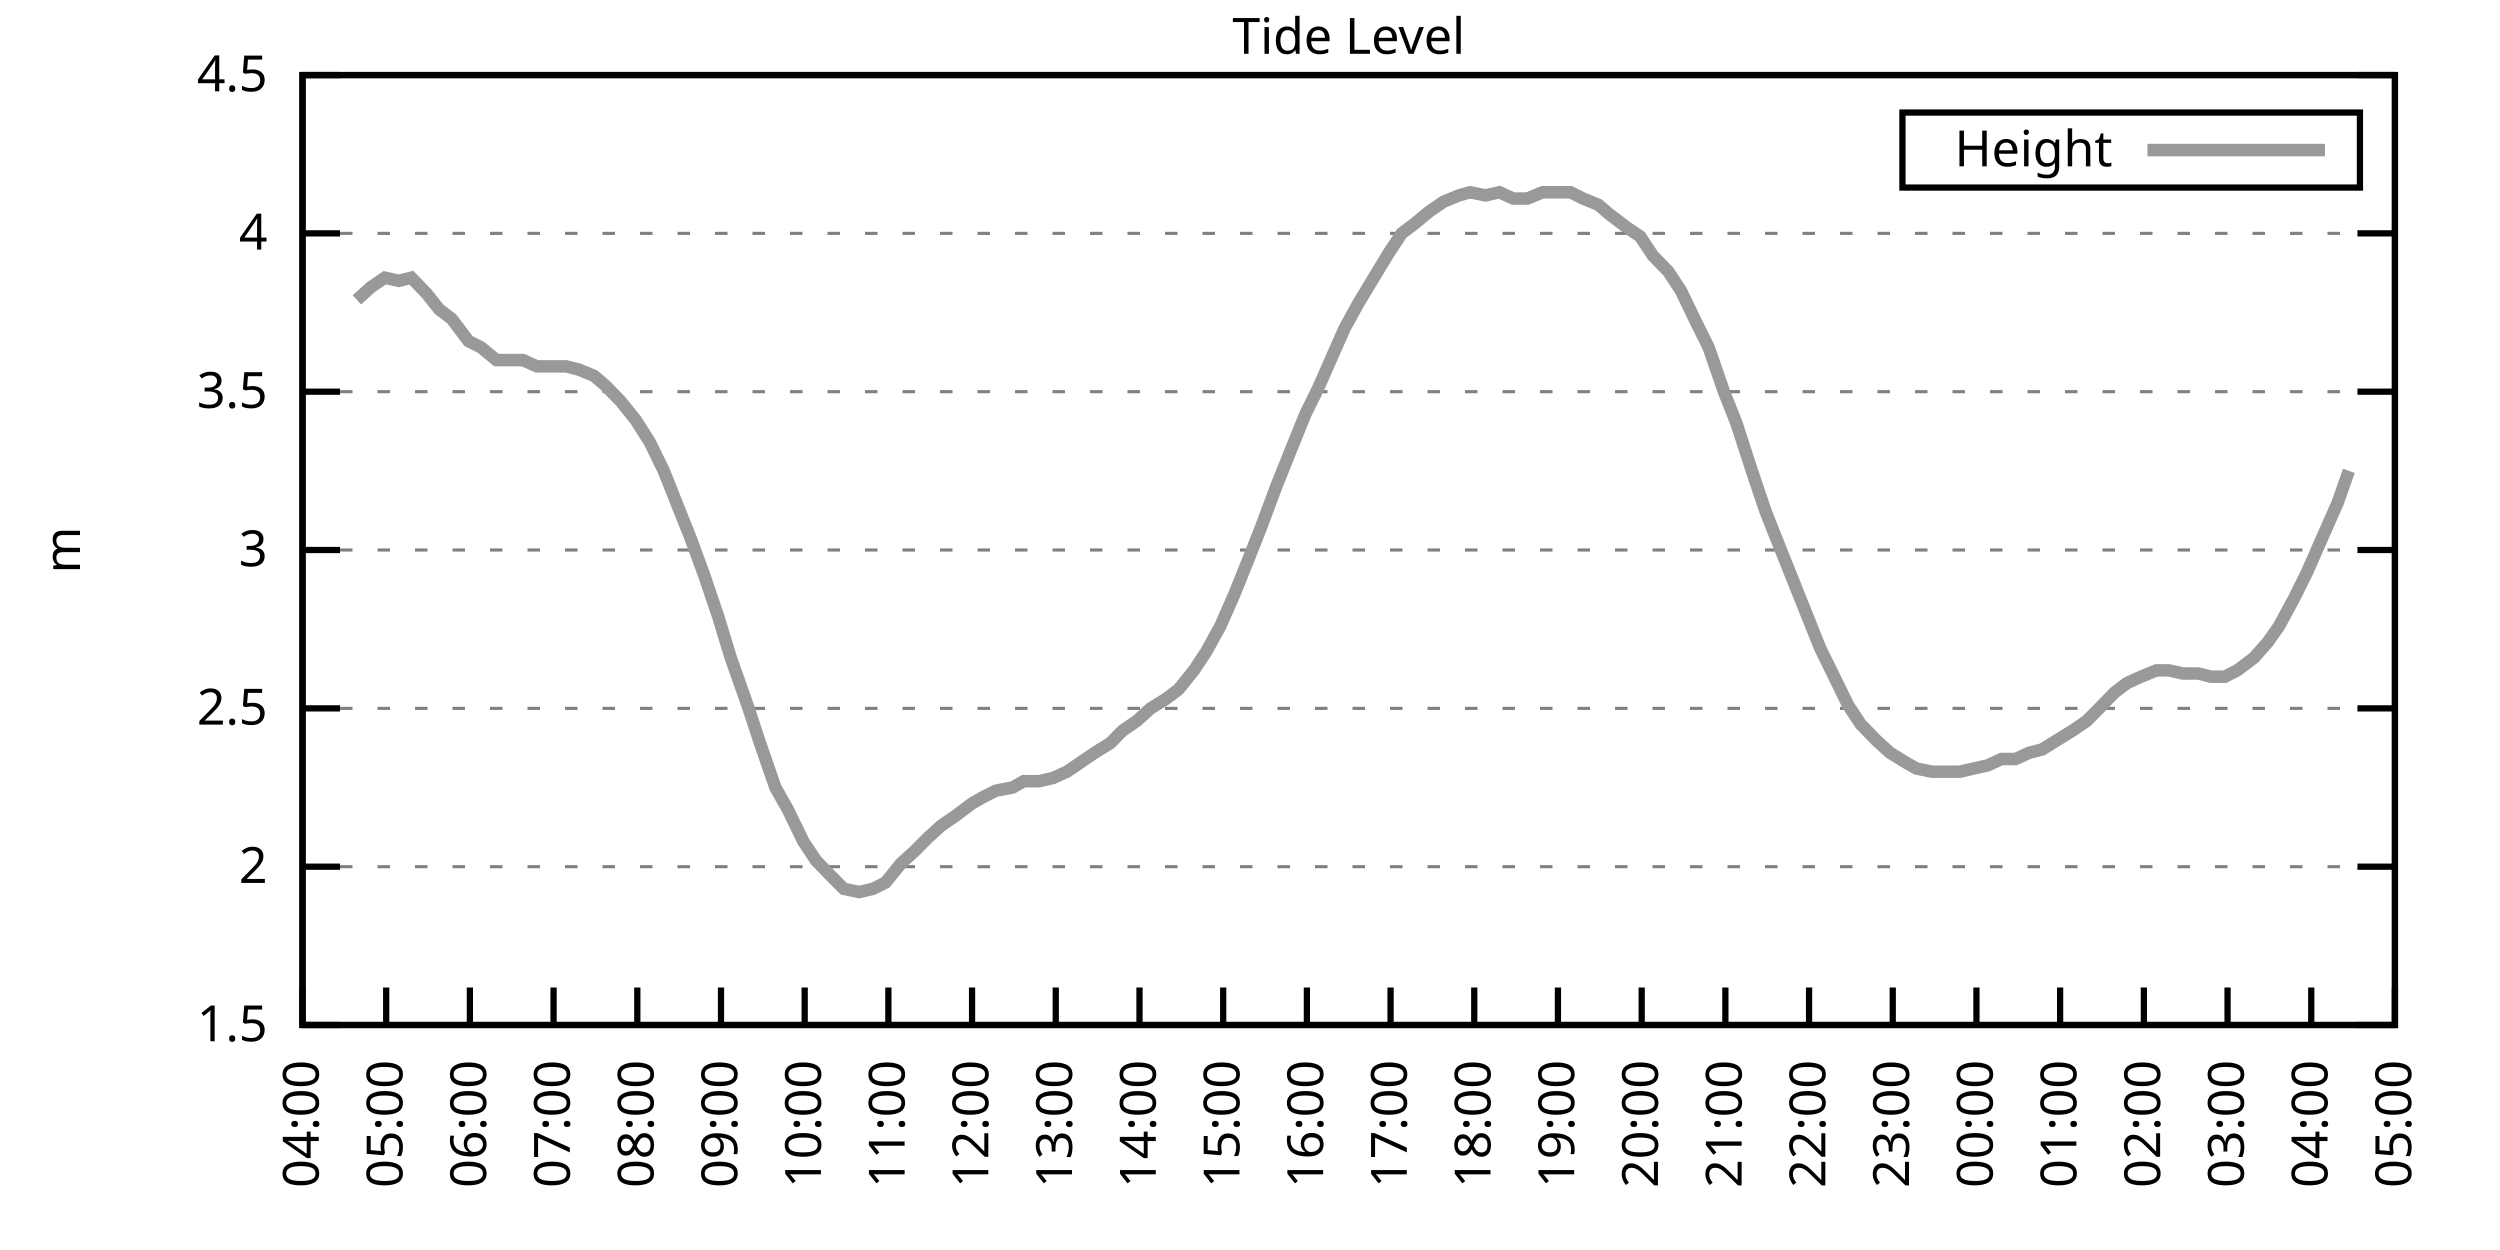
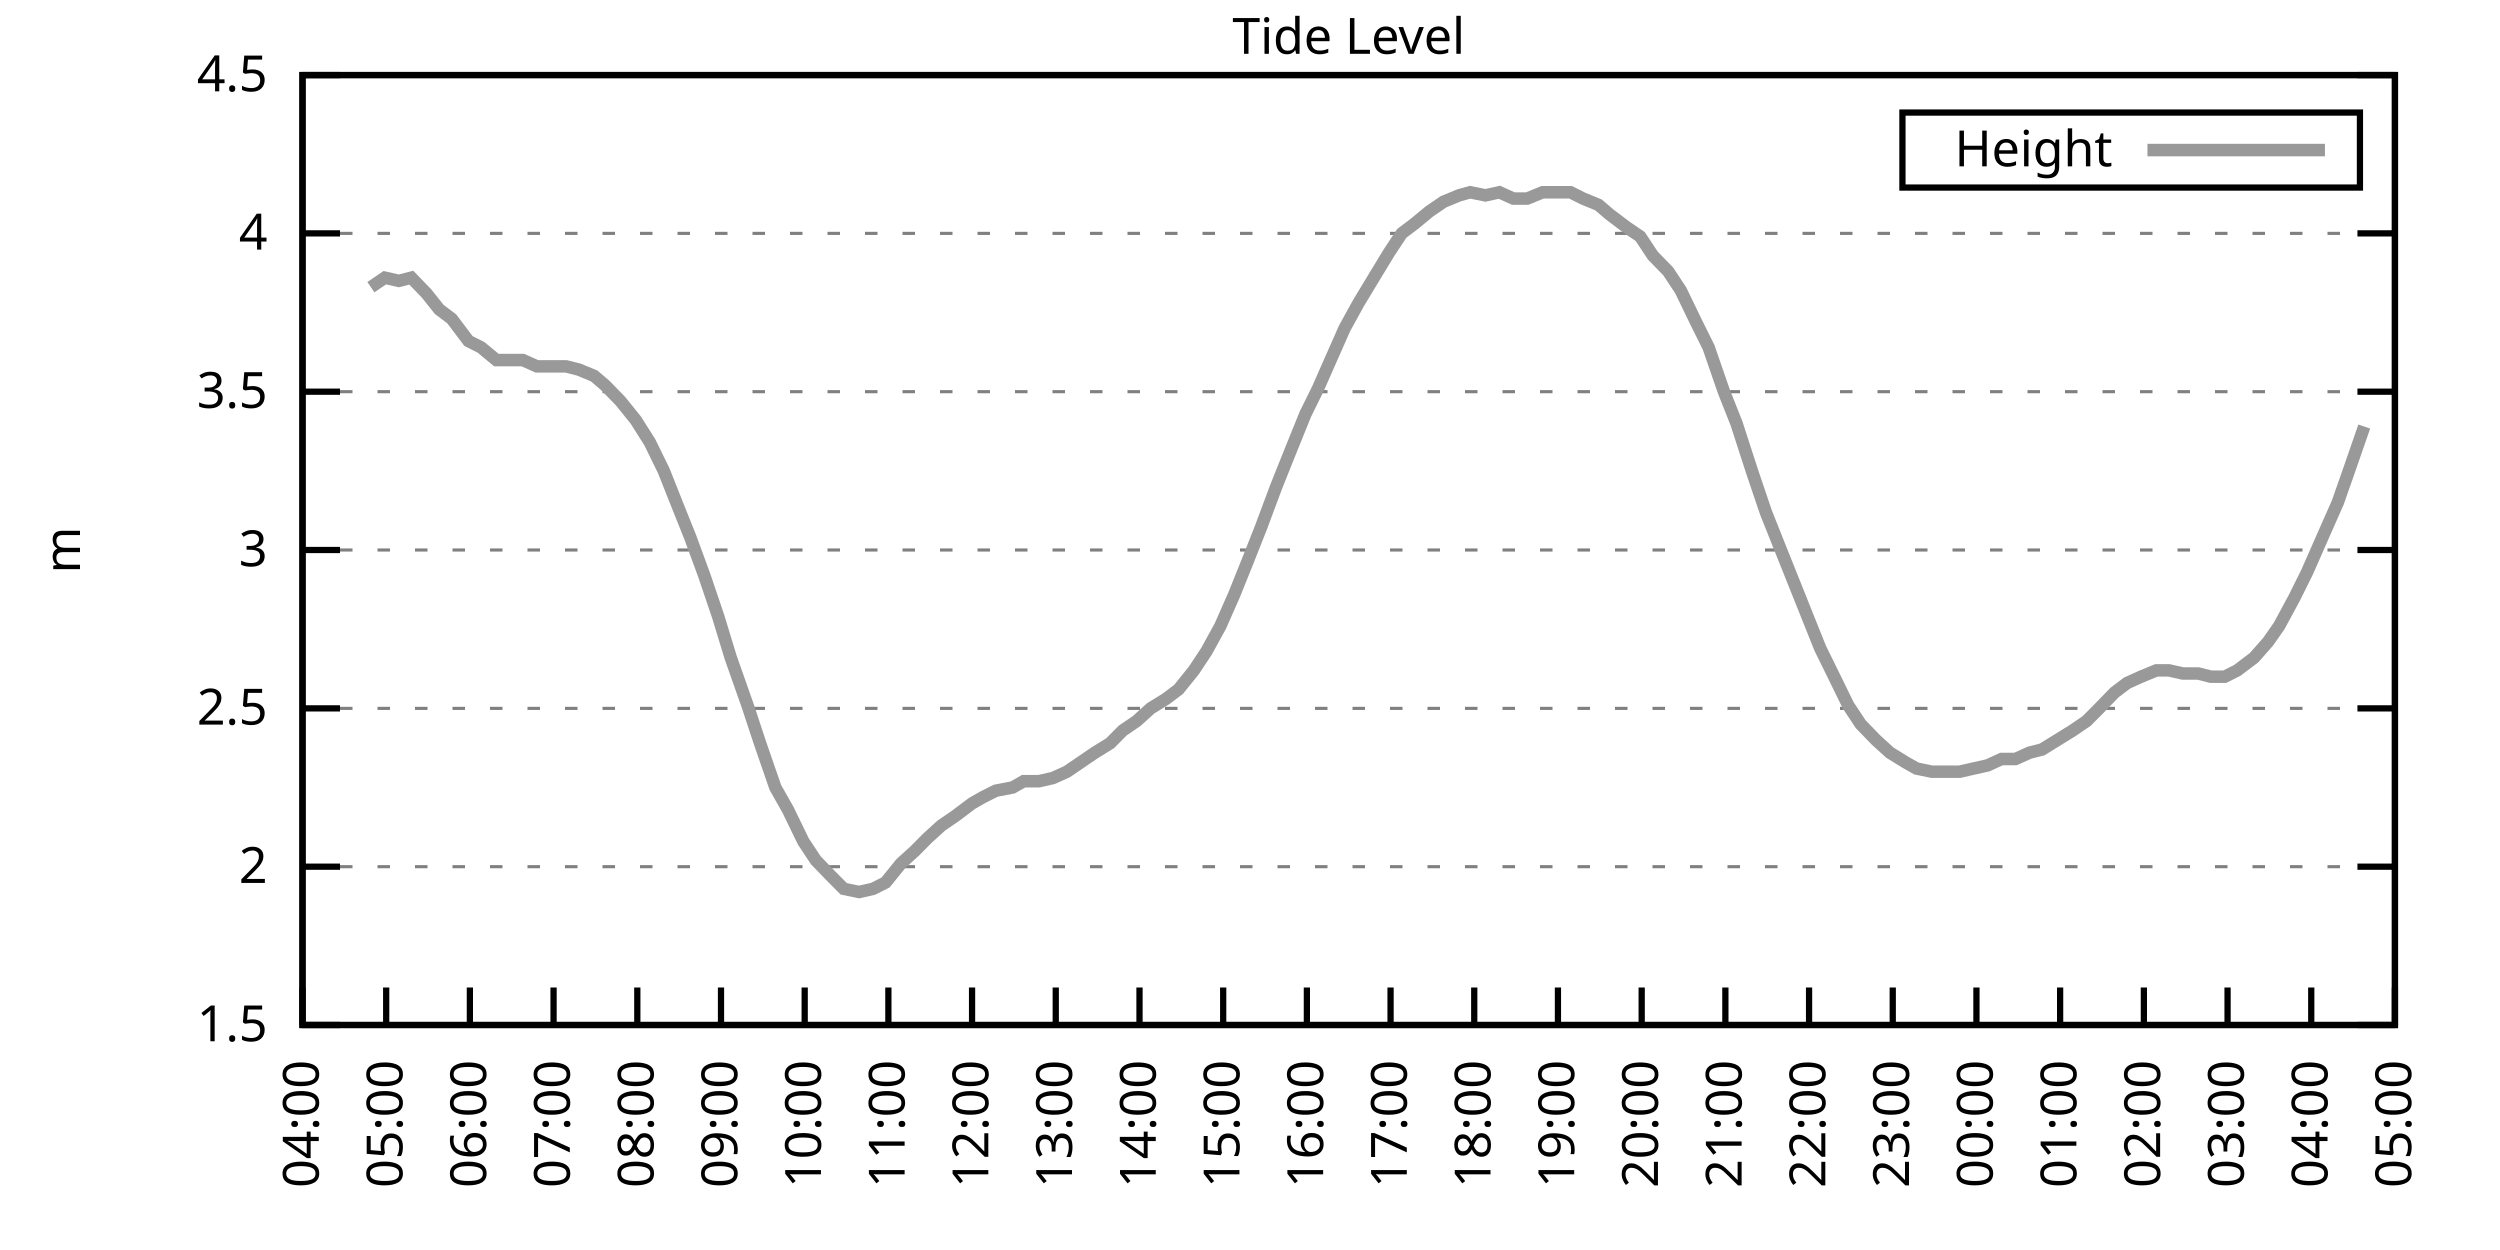
<svg xmlns="http://www.w3.org/2000/svg" xmlns:xlink="http://www.w3.org/1999/xlink" width="400" height="200" viewBox="0 0 400 200">
  <g id="gnuplot_canvas">
    <rect x="0" y="0" width="400" height="200" fill="none" />
    <defs>
      <circle id="gpDot" r="0.5" stroke-width="0.5" stroke="currentColor" />
      <path id="gpPt0" stroke-width="0.333" stroke="currentColor" d="M-1,0 h2 M0,-1 v2" />
      <path id="gpPt1" stroke-width="0.333" stroke="currentColor" d="M-1,-1 L1,1 M1,-1 L-1,1" />
      <path id="gpPt2" stroke-width="0.333" stroke="currentColor" d="M-1,0 L1,0 M0,-1 L0,1 M-1,-1 L1,1 M-1,1 L1,-1" />
      <rect id="gpPt3" stroke-width="0.333" stroke="currentColor" x="-1" y="-1" width="2" height="2" />
      <rect id="gpPt4" stroke-width="0.333" stroke="currentColor" fill="currentColor" x="-1" y="-1" width="2" height="2" />
      <circle id="gpPt5" stroke-width="0.333" stroke="currentColor" cx="0" cy="0" r="1" />
      <use xlink:href="#gpPt5" id="gpPt6" fill="currentColor" stroke="none" />
      <path id="gpPt7" stroke-width="0.333" stroke="currentColor" d="M0,-1.33 L-1.33,0.67 L1.33,0.67 z" />
      <use xlink:href="#gpPt7" id="gpPt8" fill="currentColor" stroke="none" />
      <use xlink:href="#gpPt7" id="gpPt9" stroke="currentColor" transform="rotate(180)" />
      <use xlink:href="#gpPt9" id="gpPt10" fill="currentColor" stroke="none" />
      <use xlink:href="#gpPt3" id="gpPt11" stroke="currentColor" transform="rotate(45)" />
      <use xlink:href="#gpPt11" id="gpPt12" fill="currentColor" stroke="none" />
      <path id="gpPt13" stroke-width="0.333" stroke="currentColor" d="M0,1.330 L1.265,0.411 L0.782,-1.067 L-0.782,-1.076 L-1.265,0.411 z" />
      <use xlink:href="#gpPt13" id="gpPt14" fill="currentColor" stroke="none" />
      <filter id="textbox" filterUnits="objectBoundingBox" x="0" y="0" height="1" width="1">
        <feFlood flood-color="white" flood-opacity="1" result="bgnd" />
        <feComposite in="SourceGraphic" in2="bgnd" operator="atop" />
      </filter>
      <filter id="greybox" filterUnits="objectBoundingBox" x="0" y="0" height="1" width="1">
        <feFlood flood-color="lightgrey" flood-opacity="1" result="grey" />
        <feComposite in="SourceGraphic" in2="grey" operator="atop" />
      </filter>
    </defs>
    <g fill="none" color="white" stroke="currentColor" stroke-width="1.00" stroke-linecap="butt" stroke-linejoin="miter">
</g>
    <g fill="none" color="black" stroke="currentColor" stroke-width="1.00" stroke-linecap="butt" stroke-linejoin="miter">
      <g stroke="none" shape-rendering="crispEdges">
        <polygon fill="rgb(255, 255, 255)" points="48.40,164.00 383.18,164.00 383.18,12.02 48.40,12.02 " />
      </g>
    </g>
    <g fill="none" color="black" stroke="currentColor" stroke-width="1.00" stroke-linecap="butt" stroke-linejoin="miter">
</g>
    <g fill="none" color="black" stroke="black" stroke-width="0.50" stroke-linecap="butt" stroke-linejoin="miter">
</g>
    <g fill="none" color="gray" stroke="currentColor" stroke-width="0.50" stroke-linecap="butt" stroke-linejoin="miter">
      <path stroke="gray" stroke-dasharray="2,4" class="gridline" d="M48.40,164.00 L383.19,164.00  " />
    </g>
    <g fill="none" color="gray" stroke="gray" stroke-width="1.00" stroke-linecap="butt" stroke-linejoin="miter">
</g>
    <g fill="none" color="black" stroke="currentColor" stroke-width="1.00" stroke-linecap="butt" stroke-linejoin="miter">
      <path stroke="black" d="M48.40,164.00 L54.40,164.00 M383.19,164.00 L377.19,164.00  " />
      <g transform="translate(42.80,166.60)" stroke="none" fill="black" font-family="Sans" font-size="8.00" text-anchor="end">
        <text>
          <tspan font-family="Sans"> 1.5</tspan>
        </text>
      </g>
    </g>
    <g fill="none" color="black" stroke="currentColor" stroke-width="1.00" stroke-linecap="butt" stroke-linejoin="miter">
</g>
    <g fill="none" color="black" stroke="black" stroke-width="0.50" stroke-linecap="butt" stroke-linejoin="miter">
</g>
    <g fill="none" color="gray" stroke="currentColor" stroke-width="0.50" stroke-linecap="butt" stroke-linejoin="miter">
      <path stroke="gray" stroke-dasharray="2,4" class="gridline" d="M48.40,138.67 L383.19,138.67  " />
    </g>
    <g fill="none" color="gray" stroke="gray" stroke-width="1.00" stroke-linecap="butt" stroke-linejoin="miter">
</g>
    <g fill="none" color="black" stroke="currentColor" stroke-width="1.00" stroke-linecap="butt" stroke-linejoin="miter">
      <path stroke="black" d="M48.40,138.67 L54.40,138.67 M383.19,138.67 L377.19,138.67  " />
      <g transform="translate(42.80,141.27)" stroke="none" fill="black" font-family="Sans" font-size="8.00" text-anchor="end">
        <text>
          <tspan font-family="Sans"> 2</tspan>
        </text>
      </g>
    </g>
    <g fill="none" color="black" stroke="currentColor" stroke-width="1.00" stroke-linecap="butt" stroke-linejoin="miter">
</g>
    <g fill="none" color="black" stroke="black" stroke-width="0.50" stroke-linecap="butt" stroke-linejoin="miter">
</g>
    <g fill="none" color="gray" stroke="currentColor" stroke-width="0.50" stroke-linecap="butt" stroke-linejoin="miter">
      <path stroke="gray" stroke-dasharray="2,4" class="gridline" d="M48.40,113.34 L383.19,113.34  " />
    </g>
    <g fill="none" color="gray" stroke="gray" stroke-width="1.00" stroke-linecap="butt" stroke-linejoin="miter">
</g>
    <g fill="none" color="black" stroke="currentColor" stroke-width="1.00" stroke-linecap="butt" stroke-linejoin="miter">
      <path stroke="black" d="M48.40,113.34 L54.40,113.34 M383.19,113.34 L377.19,113.34  " />
      <g transform="translate(42.80,115.94)" stroke="none" fill="black" font-family="Sans" font-size="8.00" text-anchor="end">
        <text>
          <tspan font-family="Sans"> 2.5</tspan>
        </text>
      </g>
    </g>
    <g fill="none" color="black" stroke="currentColor" stroke-width="1.00" stroke-linecap="butt" stroke-linejoin="miter">
</g>
    <g fill="none" color="black" stroke="black" stroke-width="0.50" stroke-linecap="butt" stroke-linejoin="miter">
</g>
    <g fill="none" color="gray" stroke="currentColor" stroke-width="0.50" stroke-linecap="butt" stroke-linejoin="miter">
      <path stroke="gray" stroke-dasharray="2,4" class="gridline" d="M48.40,88.00 L383.19,88.00  " />
    </g>
    <g fill="none" color="gray" stroke="gray" stroke-width="1.00" stroke-linecap="butt" stroke-linejoin="miter">
</g>
    <g fill="none" color="black" stroke="currentColor" stroke-width="1.00" stroke-linecap="butt" stroke-linejoin="miter">
      <path stroke="black" d="M48.40,88.00 L54.40,88.00 M383.19,88.00 L377.19,88.00  " />
      <g transform="translate(42.80,90.60)" stroke="none" fill="black" font-family="Sans" font-size="8.00" text-anchor="end">
        <text>
          <tspan font-family="Sans"> 3</tspan>
        </text>
      </g>
    </g>
    <g fill="none" color="black" stroke="currentColor" stroke-width="1.00" stroke-linecap="butt" stroke-linejoin="miter">
</g>
    <g fill="none" color="black" stroke="black" stroke-width="0.50" stroke-linecap="butt" stroke-linejoin="miter">
</g>
    <g fill="none" color="gray" stroke="currentColor" stroke-width="0.50" stroke-linecap="butt" stroke-linejoin="miter">
      <path stroke="gray" stroke-dasharray="2,4" class="gridline" d="M48.40,62.67 L383.19,62.67  " />
    </g>
    <g fill="none" color="gray" stroke="gray" stroke-width="1.00" stroke-linecap="butt" stroke-linejoin="miter">
</g>
    <g fill="none" color="black" stroke="currentColor" stroke-width="1.00" stroke-linecap="butt" stroke-linejoin="miter">
      <path stroke="black" d="M48.40,62.67 L54.40,62.67 M383.19,62.67 L377.19,62.67  " />
      <g transform="translate(42.80,65.27)" stroke="none" fill="black" font-family="Sans" font-size="8.00" text-anchor="end">
        <text>
          <tspan font-family="Sans"> 3.5</tspan>
        </text>
      </g>
    </g>
    <g fill="none" color="black" stroke="currentColor" stroke-width="1.00" stroke-linecap="butt" stroke-linejoin="miter">
</g>
    <g fill="none" color="black" stroke="black" stroke-width="0.50" stroke-linecap="butt" stroke-linejoin="miter">
</g>
    <g fill="none" color="gray" stroke="currentColor" stroke-width="0.50" stroke-linecap="butt" stroke-linejoin="miter">
      <path stroke="gray" stroke-dasharray="2,4" class="gridline" d="M48.40,37.34 L383.19,37.34  " />
    </g>
    <g fill="none" color="gray" stroke="gray" stroke-width="1.00" stroke-linecap="butt" stroke-linejoin="miter">
</g>
    <g fill="none" color="black" stroke="currentColor" stroke-width="1.00" stroke-linecap="butt" stroke-linejoin="miter">
      <path stroke="black" d="M48.40,37.34 L54.40,37.34 M383.19,37.34 L377.19,37.34  " />
      <g transform="translate(42.80,39.94)" stroke="none" fill="black" font-family="Sans" font-size="8.00" text-anchor="end">
        <text>
          <tspan font-family="Sans"> 4</tspan>
        </text>
      </g>
    </g>
    <g fill="none" color="black" stroke="currentColor" stroke-width="1.00" stroke-linecap="butt" stroke-linejoin="miter">
</g>
    <g fill="none" color="black" stroke="black" stroke-width="0.50" stroke-linecap="butt" stroke-linejoin="miter">
</g>
    <g fill="none" color="gray" stroke="currentColor" stroke-width="0.50" stroke-linecap="butt" stroke-linejoin="miter">
      <path stroke="gray" stroke-dasharray="2,4" class="gridline" d="M48.40,12.01 L383.19,12.01  " />
    </g>
    <g fill="none" color="gray" stroke="gray" stroke-width="1.00" stroke-linecap="butt" stroke-linejoin="miter">
</g>
    <g fill="none" color="black" stroke="currentColor" stroke-width="1.00" stroke-linecap="butt" stroke-linejoin="miter">
      <path stroke="black" d="M48.40,12.01 L54.40,12.01 M383.19,12.01 L377.19,12.01  " />
      <g transform="translate(42.80,14.61)" stroke="none" fill="black" font-family="Sans" font-size="8.00" text-anchor="end">
        <text>
          <tspan font-family="Sans"> 4.5</tspan>
        </text>
      </g>
    </g>
    <g fill="none" color="black" stroke="currentColor" stroke-width="1.00" stroke-linecap="butt" stroke-linejoin="miter">
      <path stroke="black" d="M48.40,164.00 L48.40,158.00  " />
      <g transform="translate(51.00,169.60) rotate(270.00)" stroke="none" fill="black" font-family="Sans" font-size="8.00" text-anchor="end">
        <text>
          <tspan font-family="Sans">04:00</tspan>
        </text>
      </g>
    </g>
    <g fill="none" color="black" stroke="currentColor" stroke-width="1.00" stroke-linecap="butt" stroke-linejoin="miter">
      <path stroke="black" d="M61.79,164.00 L61.79,158.00  " />
      <g transform="translate(64.39,169.60) rotate(270.00)" stroke="none" fill="black" font-family="Sans" font-size="8.00" text-anchor="end">
        <text>
          <tspan font-family="Sans">05:00</tspan>
        </text>
      </g>
    </g>
    <g fill="none" color="black" stroke="currentColor" stroke-width="1.00" stroke-linecap="butt" stroke-linejoin="miter">
      <path stroke="black" d="M75.18,164.00 L75.18,158.00  " />
      <g transform="translate(77.78,169.60) rotate(270.00)" stroke="none" fill="black" font-family="Sans" font-size="8.00" text-anchor="end">
        <text>
          <tspan font-family="Sans">06:00</tspan>
        </text>
      </g>
    </g>
    <g fill="none" color="black" stroke="currentColor" stroke-width="1.00" stroke-linecap="butt" stroke-linejoin="miter">
      <path stroke="black" d="M88.57,164.00 L88.57,158.00  " />
      <g transform="translate(91.17,169.60) rotate(270.00)" stroke="none" fill="black" font-family="Sans" font-size="8.00" text-anchor="end">
        <text>
          <tspan font-family="Sans">07:00</tspan>
        </text>
      </g>
    </g>
    <g fill="none" color="black" stroke="currentColor" stroke-width="1.00" stroke-linecap="butt" stroke-linejoin="miter">
      <path stroke="black" d="M101.97,164.00 L101.97,158.00  " />
      <g transform="translate(104.57,169.60) rotate(270.00)" stroke="none" fill="black" font-family="Sans" font-size="8.00" text-anchor="end">
        <text>
          <tspan font-family="Sans">08:00</tspan>
        </text>
      </g>
    </g>
    <g fill="none" color="black" stroke="currentColor" stroke-width="1.00" stroke-linecap="butt" stroke-linejoin="miter">
      <path stroke="black" d="M115.36,164.00 L115.36,158.00  " />
      <g transform="translate(117.96,169.60) rotate(270.00)" stroke="none" fill="black" font-family="Sans" font-size="8.00" text-anchor="end">
        <text>
          <tspan font-family="Sans">09:00</tspan>
        </text>
      </g>
    </g>
    <g fill="none" color="black" stroke="currentColor" stroke-width="1.00" stroke-linecap="butt" stroke-linejoin="miter">
      <path stroke="black" d="M128.75,164.00 L128.75,158.00  " />
      <g transform="translate(131.35,169.60) rotate(270.00)" stroke="none" fill="black" font-family="Sans" font-size="8.00" text-anchor="end">
        <text>
          <tspan font-family="Sans">10:00</tspan>
        </text>
      </g>
    </g>
    <g fill="none" color="black" stroke="currentColor" stroke-width="1.00" stroke-linecap="butt" stroke-linejoin="miter">
      <path stroke="black" d="M142.14,164.00 L142.14,158.00  " />
      <g transform="translate(144.74,169.60) rotate(270.00)" stroke="none" fill="black" font-family="Sans" font-size="8.00" text-anchor="end">
        <text>
          <tspan font-family="Sans">11:00</tspan>
        </text>
      </g>
    </g>
    <g fill="none" color="black" stroke="currentColor" stroke-width="1.00" stroke-linecap="butt" stroke-linejoin="miter">
      <path stroke="black" d="M155.53,164.00 L155.53,158.00  " />
      <g transform="translate(158.13,169.60) rotate(270.00)" stroke="none" fill="black" font-family="Sans" font-size="8.00" text-anchor="end">
        <text>
          <tspan font-family="Sans">12:00</tspan>
        </text>
      </g>
    </g>
    <g fill="none" color="black" stroke="currentColor" stroke-width="1.00" stroke-linecap="butt" stroke-linejoin="miter">
      <path stroke="black" d="M168.92,164.00 L168.92,158.00  " />
      <g transform="translate(171.52,169.60) rotate(270.00)" stroke="none" fill="black" font-family="Sans" font-size="8.00" text-anchor="end">
        <text>
          <tspan font-family="Sans">13:00</tspan>
        </text>
      </g>
    </g>
    <g fill="none" color="black" stroke="currentColor" stroke-width="1.00" stroke-linecap="butt" stroke-linejoin="miter">
      <path stroke="black" d="M182.32,164.00 L182.32,158.00  " />
      <g transform="translate(184.92,169.60) rotate(270.00)" stroke="none" fill="black" font-family="Sans" font-size="8.00" text-anchor="end">
        <text>
          <tspan font-family="Sans">14:00</tspan>
        </text>
      </g>
    </g>
    <g fill="none" color="black" stroke="currentColor" stroke-width="1.00" stroke-linecap="butt" stroke-linejoin="miter">
      <path stroke="black" d="M195.71,164.00 L195.71,158.00  " />
      <g transform="translate(198.31,169.60) rotate(270.00)" stroke="none" fill="black" font-family="Sans" font-size="8.00" text-anchor="end">
        <text>
          <tspan font-family="Sans">15:00</tspan>
        </text>
      </g>
    </g>
    <g fill="none" color="black" stroke="currentColor" stroke-width="1.00" stroke-linecap="butt" stroke-linejoin="miter">
      <path stroke="black" d="M209.10,164.00 L209.10,158.00  " />
      <g transform="translate(211.70,169.60) rotate(270.00)" stroke="none" fill="black" font-family="Sans" font-size="8.00" text-anchor="end">
        <text>
          <tspan font-family="Sans">16:00</tspan>
        </text>
      </g>
    </g>
    <g fill="none" color="black" stroke="currentColor" stroke-width="1.00" stroke-linecap="butt" stroke-linejoin="miter">
      <path stroke="black" d="M222.49,164.00 L222.49,158.00  " />
      <g transform="translate(225.09,169.60) rotate(270.00)" stroke="none" fill="black" font-family="Sans" font-size="8.00" text-anchor="end">
        <text>
          <tspan font-family="Sans">17:00</tspan>
        </text>
      </g>
    </g>
    <g fill="none" color="black" stroke="currentColor" stroke-width="1.00" stroke-linecap="butt" stroke-linejoin="miter">
      <path stroke="black" d="M235.88,164.00 L235.88,158.00  " />
      <g transform="translate(238.48,169.60) rotate(270.00)" stroke="none" fill="black" font-family="Sans" font-size="8.00" text-anchor="end">
        <text>
          <tspan font-family="Sans">18:00</tspan>
        </text>
      </g>
    </g>
    <g fill="none" color="black" stroke="currentColor" stroke-width="1.00" stroke-linecap="butt" stroke-linejoin="miter">
      <path stroke="black" d="M249.27,164.00 L249.27,158.00  " />
      <g transform="translate(251.87,169.60) rotate(270.00)" stroke="none" fill="black" font-family="Sans" font-size="8.00" text-anchor="end">
        <text>
          <tspan font-family="Sans">19:00</tspan>
        </text>
      </g>
    </g>
    <g fill="none" color="black" stroke="currentColor" stroke-width="1.00" stroke-linecap="butt" stroke-linejoin="miter">
      <path stroke="black" d="M262.67,164.00 L262.67,158.00  " />
      <g transform="translate(265.27,169.60) rotate(270.00)" stroke="none" fill="black" font-family="Sans" font-size="8.00" text-anchor="end">
        <text>
          <tspan font-family="Sans">20:00</tspan>
        </text>
      </g>
    </g>
    <g fill="none" color="black" stroke="currentColor" stroke-width="1.00" stroke-linecap="butt" stroke-linejoin="miter">
      <path stroke="black" d="M276.06,164.00 L276.06,158.00  " />
      <g transform="translate(278.66,169.60) rotate(270.00)" stroke="none" fill="black" font-family="Sans" font-size="8.00" text-anchor="end">
        <text>
          <tspan font-family="Sans">21:00</tspan>
        </text>
      </g>
    </g>
    <g fill="none" color="black" stroke="currentColor" stroke-width="1.00" stroke-linecap="butt" stroke-linejoin="miter">
      <path stroke="black" d="M289.45,164.00 L289.45,158.00  " />
      <g transform="translate(292.05,169.60) rotate(270.00)" stroke="none" fill="black" font-family="Sans" font-size="8.00" text-anchor="end">
        <text>
          <tspan font-family="Sans">22:00</tspan>
        </text>
      </g>
    </g>
    <g fill="none" color="black" stroke="currentColor" stroke-width="1.00" stroke-linecap="butt" stroke-linejoin="miter">
      <path stroke="black" d="M302.84,164.00 L302.84,158.00  " />
      <g transform="translate(305.44,169.60) rotate(270.00)" stroke="none" fill="black" font-family="Sans" font-size="8.00" text-anchor="end">
        <text>
          <tspan font-family="Sans">23:00</tspan>
        </text>
      </g>
    </g>
    <g fill="none" color="black" stroke="currentColor" stroke-width="1.00" stroke-linecap="butt" stroke-linejoin="miter">
      <path stroke="black" d="M316.23,164.00 L316.23,158.00  " />
      <g transform="translate(318.83,169.60) rotate(270.00)" stroke="none" fill="black" font-family="Sans" font-size="8.00" text-anchor="end">
        <text>
          <tspan font-family="Sans">00:00</tspan>
        </text>
      </g>
    </g>
    <g fill="none" color="black" stroke="currentColor" stroke-width="1.00" stroke-linecap="butt" stroke-linejoin="miter">
      <path stroke="black" d="M329.62,164.00 L329.62,158.00  " />
      <g transform="translate(332.22,169.60) rotate(270.00)" stroke="none" fill="black" font-family="Sans" font-size="8.00" text-anchor="end">
        <text>
          <tspan font-family="Sans">01:00</tspan>
        </text>
      </g>
    </g>
    <g fill="none" color="black" stroke="currentColor" stroke-width="1.00" stroke-linecap="butt" stroke-linejoin="miter">
      <path stroke="black" d="M343.02,164.00 L343.02,158.00  " />
      <g transform="translate(345.62,169.60) rotate(270.00)" stroke="none" fill="black" font-family="Sans" font-size="8.00" text-anchor="end">
        <text>
          <tspan font-family="Sans">02:00</tspan>
        </text>
      </g>
    </g>
    <g fill="none" color="black" stroke="currentColor" stroke-width="1.00" stroke-linecap="butt" stroke-linejoin="miter">
      <path stroke="black" d="M356.41,164.00 L356.41,158.00  " />
      <g transform="translate(359.01,169.60) rotate(270.00)" stroke="none" fill="black" font-family="Sans" font-size="8.00" text-anchor="end">
        <text>
          <tspan font-family="Sans">03:00</tspan>
        </text>
      </g>
    </g>
    <g fill="none" color="black" stroke="currentColor" stroke-width="1.00" stroke-linecap="butt" stroke-linejoin="miter">
      <path stroke="black" d="M369.80,164.00 L369.80,158.00  " />
      <g transform="translate(372.40,169.60) rotate(270.00)" stroke="none" fill="black" font-family="Sans" font-size="8.00" text-anchor="end">
        <text>
          <tspan font-family="Sans">04:00</tspan>
        </text>
      </g>
    </g>
    <g fill="none" color="black" stroke="currentColor" stroke-width="1.00" stroke-linecap="butt" stroke-linejoin="miter">
      <path stroke="black" d="M383.19,164.00 L383.19,158.00  " />
      <g transform="translate(385.79,169.60) rotate(270.00)" stroke="none" fill="black" font-family="Sans" font-size="8.00" text-anchor="end">
        <text>
          <tspan font-family="Sans">05:00</tspan>
        </text>
      </g>
    </g>
    <g fill="none" color="black" stroke="currentColor" stroke-width="1.00" stroke-linecap="butt" stroke-linejoin="miter">
</g>
    <g fill="none" color="black" stroke="currentColor" stroke-width="1.00" stroke-linecap="butt" stroke-linejoin="miter">
      <path stroke="black" d="M48.40,12.01 L48.40,164.00 L383.19,164.00 L383.19,12.01 L48.40,12.01 Z  " />
    </g>
    <g fill="none" color="black" stroke="currentColor" stroke-width="1.00" stroke-linecap="butt" stroke-linejoin="miter">
</g>
    <g fill="none" color="black" stroke="currentColor" stroke-width="1.00" stroke-linecap="butt" stroke-linejoin="miter">
      <path stroke="black" d="M304.39,30.01 L304.39,18.01 L377.59,18.01 L377.59,30.01 L304.39,30.01 Z  " />
    </g>
    <g id="Tide_level_plot_1">
      <g fill="none" color="white" stroke="black" stroke-width="2.00" stroke-linecap="butt" stroke-linejoin="miter">
</g>
      <g fill="none" color="black" stroke="currentColor" stroke-width="2.00" stroke-linecap="butt" stroke-linejoin="miter">
        <g transform="translate(337.99,26.61)" stroke="none" fill="black" font-family="Sans" font-size="8.00" text-anchor="end">
          <text>
            <tspan font-family="Sans">Height</tspan>
          </text>
        </g>
      </g>
      <g fill="none" color="black" stroke="currentColor" stroke-width="2.00" stroke-linecap="butt" stroke-linejoin="miter">
-         <path stroke="rgb(153, 153, 153)" d="M343.59,24.01 L371.99,24.01 M57.10,47.98 L59.34,45.95 L61.57,44.43 L63.80,44.94 L65.81,44.43 L68.26,46.97   L70.27,49.50 L72.28,51.02 L74.96,54.57 L76.97,55.58 L79.42,57.61 L81.43,57.61 L83.66,57.61 L85.90,58.62   L88.13,58.62 L90.58,58.62 L92.59,59.13 L95.05,60.14 L96.83,61.66 L99.29,64.19 L101.74,67.23 L103.98,70.78   L106.21,75.34 L108.22,80.41 L110.45,85.98 L112.68,92.06 L114.91,98.64 L116.92,105.23 L119.60,112.83 L121.61,118.91   L124.06,126.00 L126.07,129.55 L128.53,134.62 L130.54,137.66 L132.99,140.19 L135.00,142.21 L137.45,142.72 L139.69,142.21   L141.69,141.20 L144.15,138.16 L146.38,136.14 L148.39,134.11 L150.62,132.08 L152.85,130.56 L155.53,128.54 L157.32,127.52   L159.33,126.51 L162.01,126.00 L163.79,124.99 L166.25,124.99 L168.48,124.48 L170.71,123.47 L172.94,121.95 L175.17,120.43   L177.63,118.91 L179.64,116.88 L181.87,115.36 L184.10,113.34 L186.56,111.82 L188.57,110.30 L191.02,107.26 L193.03,104.22   L195.26,100.16 L197.49,95.10 L199.73,89.52 L201.73,84.46 L204.19,77.87 L206.42,72.30 L208.88,66.22 L210.88,62.17   L212.89,57.61 L215.13,52.54 L217.36,48.49 L219.81,44.43 L222.27,40.38 L224.28,37.34 L226.29,35.82 L228.74,33.80   L230.97,32.28 L233.43,31.26 L235.21,30.76 L237.67,31.26 L239.90,30.76 L242.13,31.77 L244.36,31.77 L246.82,30.76   L248.83,30.76 L251.28,30.76 L253.29,31.77 L255.75,32.78 L257.53,34.30 L260.21,36.33 L262.44,37.85 L264.45,40.89   L266.91,43.42 L268.92,46.46 L271.37,51.53 L273.38,55.58 L275.83,62.67 L277.84,67.74 L280.30,75.34 L282.53,81.93   L284.54,86.99 L286.77,92.56 L289.00,98.14 L291.23,103.71 L293.47,108.27 L295.70,112.83 L297.71,115.87 L300.16,118.40   L302.39,120.43 L304.85,121.95 L306.63,122.96 L309.09,123.47 L311.32,123.47 L313.55,123.47 L315.79,122.96 L318.02,122.46   L320.25,121.44 L322.48,121.44 L324.71,120.43 L326.72,119.92 L329.18,118.40 L331.63,116.88 L333.86,115.36 L335.87,113.34   L338.33,110.80 L340.34,109.28 L342.57,108.27 L345.02,107.26 L347.03,107.26 L349.26,107.76 L351.72,107.76 L353.73,108.27   L355.96,108.27 L357.97,107.26 L360.65,105.23 L362.88,102.70 L364.66,100.16 L367.12,95.60 L369.13,91.55 L371.58,85.98   L374.04,80.41 L375.82,75.34  " />
+         <path stroke="rgb(153, 153, 153)" d="M343.59,24.01 L371.99,24.01 M59.34,45.95 L61.57,44.43 L63.80,44.94 L65.81,44.43 L68.26,46.97 L70.27,49.50   L72.28,51.02 L74.96,54.57 L76.97,55.58 L79.42,57.61 L81.43,57.61 L83.66,57.61 L85.90,58.62 L88.13,58.62   L90.58,58.62 L92.59,59.13 L95.05,60.14 L96.83,61.66 L99.29,64.19 L101.74,67.23 L103.98,70.78 L106.21,75.34   L108.22,80.41 L110.45,85.98 L112.68,92.06 L114.91,98.64 L116.92,105.23 L119.60,112.83 L121.61,118.91 L124.06,126.00   L126.07,129.55 L128.53,134.62 L130.54,137.66 L132.99,140.19 L135.00,142.21 L137.45,142.72 L139.69,142.21 L141.69,141.20   L144.15,138.16 L146.38,136.14 L148.39,134.11 L150.62,132.08 L152.85,130.56 L155.53,128.54 L157.32,127.52 L159.33,126.51   L162.01,126.00 L163.79,124.99 L166.25,124.99 L168.48,124.48 L170.71,123.47 L172.94,121.95 L175.17,120.43 L177.63,118.91   L179.64,116.88 L181.87,115.36 L184.10,113.34 L186.56,111.82 L188.57,110.30 L191.02,107.26 L193.03,104.22 L195.26,100.16   L197.49,95.10 L199.73,89.52 L201.73,84.46 L204.19,77.87 L206.42,72.30 L208.88,66.22 L210.88,62.17 L212.89,57.61   L215.13,52.54 L217.36,48.49 L219.81,44.43 L222.27,40.38 L224.28,37.34 L226.29,35.82 L228.74,33.80 L230.97,32.28   L233.43,31.26 L235.21,30.76 L237.67,31.26 L239.90,30.76 L242.13,31.77 L244.36,31.77 L246.82,30.76 L248.83,30.76   L251.28,30.76 L253.29,31.77 L255.75,32.78 L257.53,34.30 L260.21,36.33 L262.44,37.85 L264.45,40.89 L266.91,43.42   L268.92,46.46 L271.37,51.53 L273.38,55.58 L275.83,62.67 L277.84,67.74 L280.30,75.34 L282.53,81.93 L284.54,86.99   L286.77,92.56 L289.00,98.14 L291.23,103.71 L293.47,108.27 L295.70,112.83 L297.71,115.87 L300.16,118.40 L302.39,120.43   L304.85,121.95 L306.63,122.96 L309.09,123.47 L311.32,123.47 L313.55,123.47 L315.79,122.96 L318.02,122.46 L320.25,121.44   L322.48,121.44 L324.71,120.43 L326.72,119.92 L329.18,118.40 L331.63,116.88 L333.86,115.36 L335.87,113.34 L338.33,110.80   L340.34,109.28 L342.57,108.27 L345.02,107.26 L347.03,107.26 L349.26,107.76 L351.72,107.76 L353.73,108.27 L355.96,108.27   L357.97,107.26 L360.65,105.23 L362.88,102.70 L364.66,100.16 L367.12,95.60 L369.13,91.55 L371.58,85.98 L374.04,80.41   L375.82,75.34 L378.28,68.25  " />
      </g>
    </g>
    <g fill="none" color="black" stroke="currentColor" stroke-width="2.00" stroke-linecap="butt" stroke-linejoin="miter">
</g>
    <g fill="none" color="black" stroke="black" stroke-width="1.00" stroke-linecap="butt" stroke-linejoin="miter">
</g>
    <g fill="none" color="black" stroke="currentColor" stroke-width="1.00" stroke-linecap="butt" stroke-linejoin="miter">
      <path stroke="black" d="M48.40,12.01 L48.40,164.00 L383.19,164.00 L383.19,12.01 L48.40,12.01 Z  " />
      <g transform="translate(12.80,88.01) rotate(270.00)" stroke="none" fill="black" font-family="Sans" font-size="8.00" text-anchor="middle">
        <text>
          <tspan font-family="Sans">m</tspan>
        </text>
      </g>
    </g>
    <g fill="none" color="black" stroke="currentColor" stroke-width="1.00" stroke-linecap="butt" stroke-linejoin="miter">
</g>
    <g fill="none" color="black" stroke="currentColor" stroke-width="1.00" stroke-linecap="butt" stroke-linejoin="miter">
      <g transform="translate(215.79,8.61)" stroke="none" fill="black" font-family="Sans" font-size="8.00" text-anchor="middle">
        <text>
          <tspan font-family="Sans">Tide Level</tspan>
        </text>
      </g>
    </g>
    <g fill="none" color="black" stroke="currentColor" stroke-width="1.00" stroke-linecap="butt" stroke-linejoin="miter">
</g>
  </g>
</svg>
